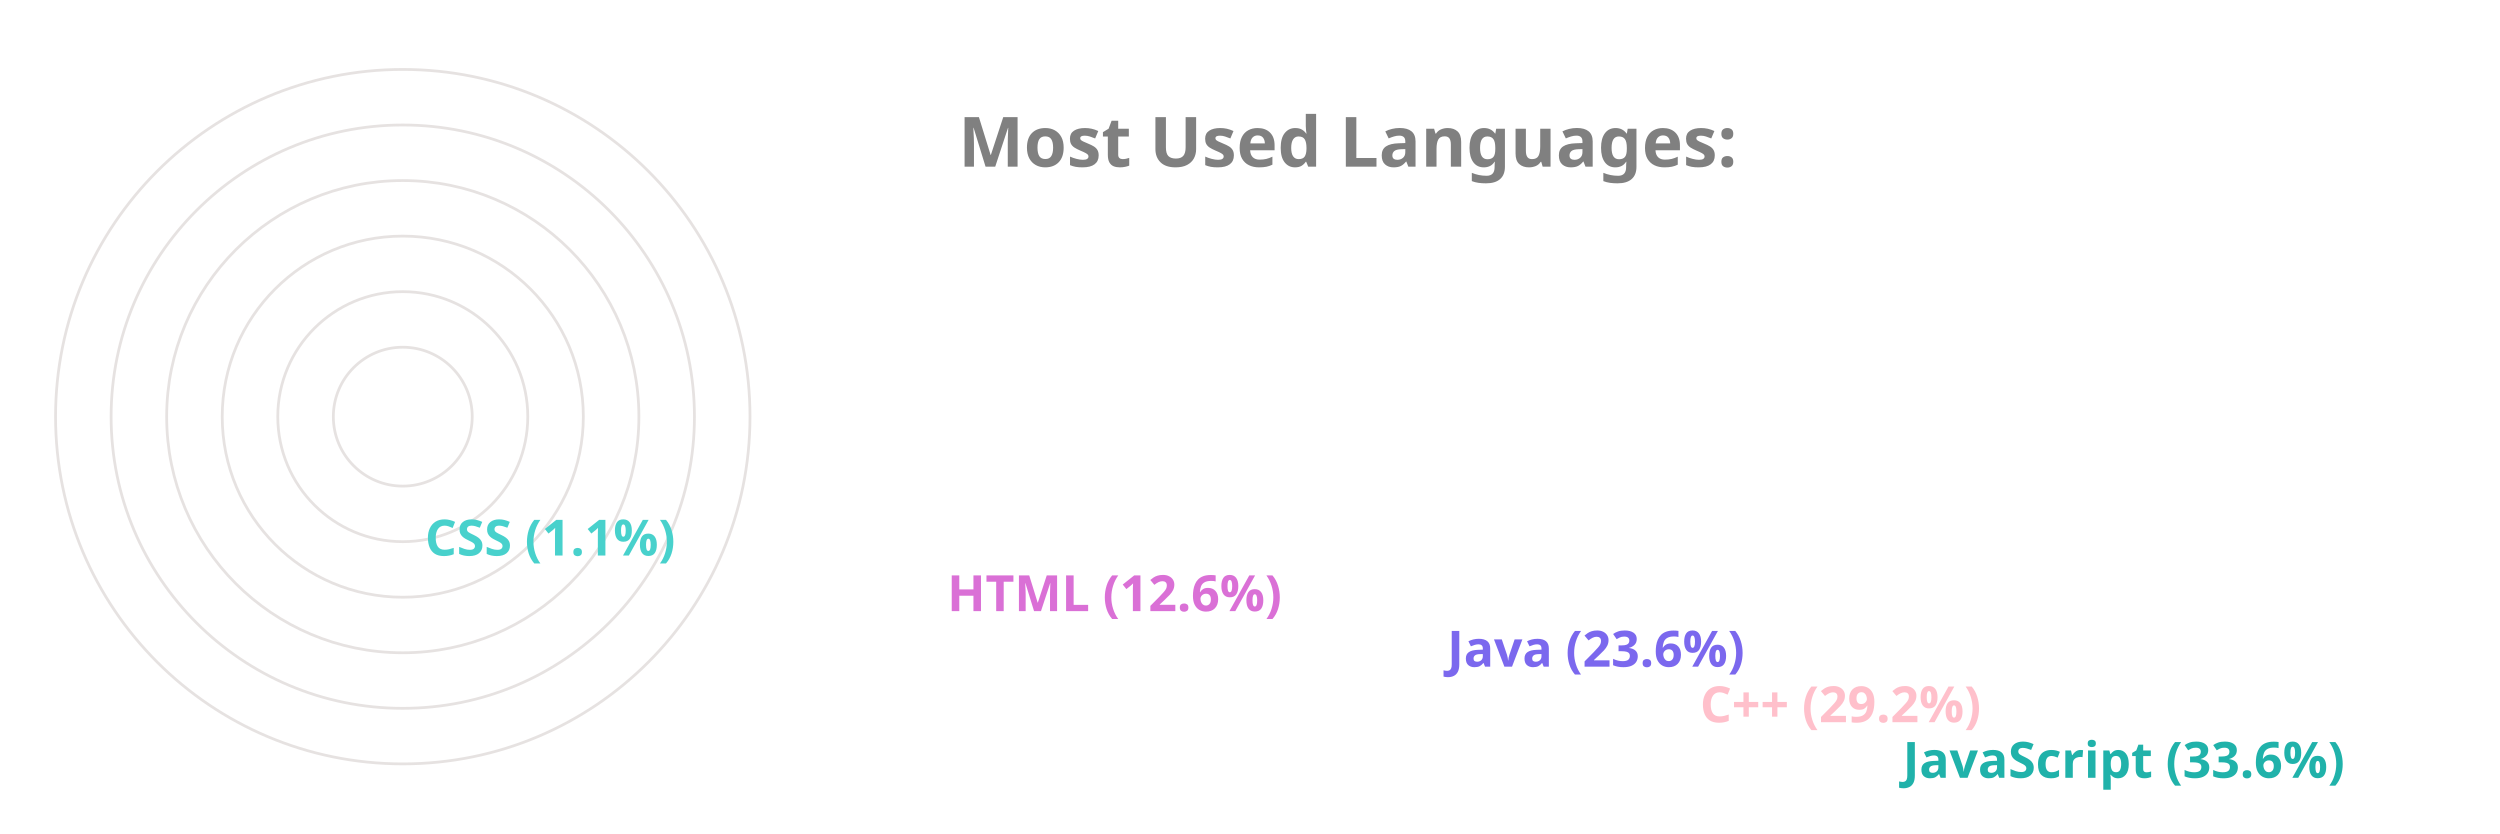
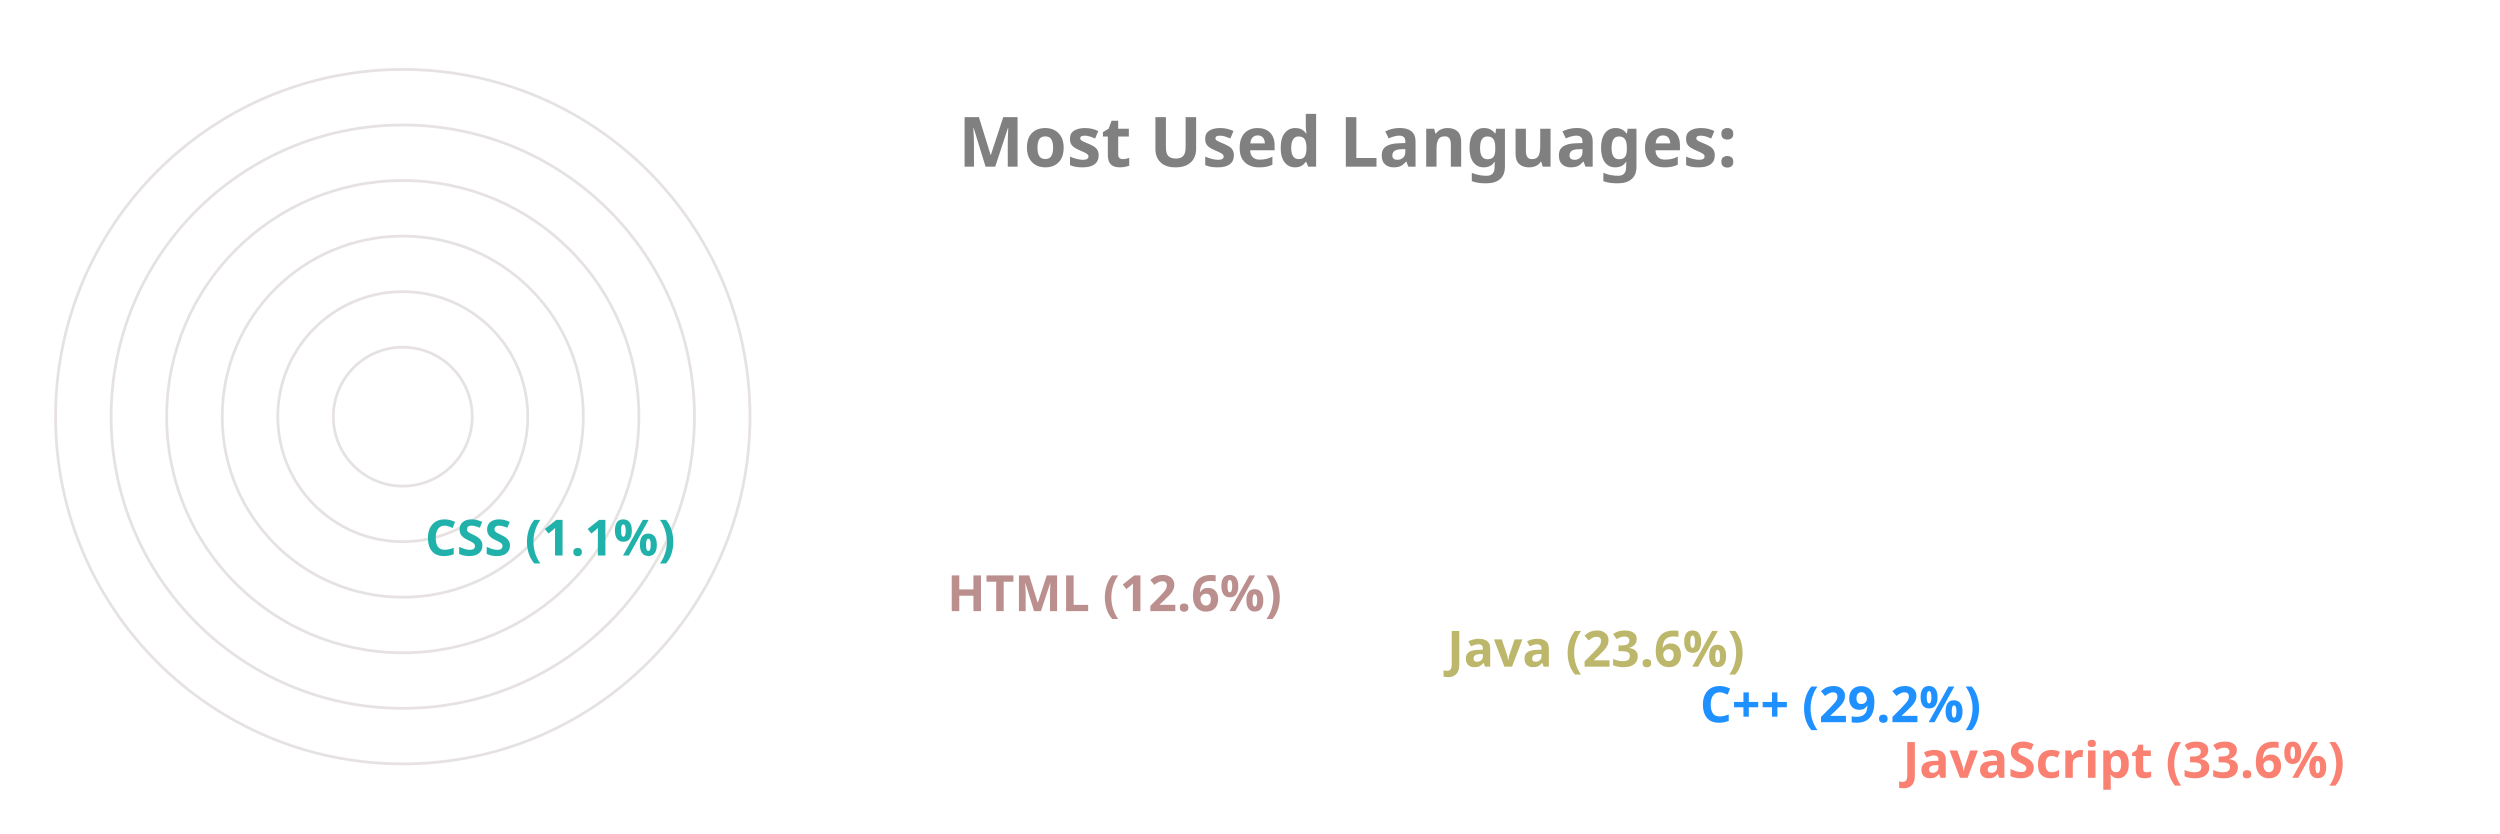
<svg xmlns="http://www.w3.org/2000/svg" viewBox="0 0 650 300" height="200px" width="600px">
  <style>
		.label {
			font: bold 25px sans-serif;
			color: #404040;
			-webkit-text-stroke: 1px white;
	  	}
		.name {
			font: bold 18px sans-serif;
			color: #404040;
	  	}

		.line {
			stroke-dasharray: 1000;
			stroke-dashoffset: 1000;
			animation: dash 3.5s ease-in-out forwards;	
			animation-iteration-count: infinite;
			animation-direction: alternate-reverse;
		}

		.path {
			stroke-dasharray: 1000;
			stroke-dashoffset: 1000;
			animation: dash 3.5s ease-in-out forwards;	
			animation-iteration-count: infinite;
			animation-direction: alternate-reverse;
		}
		  
		@keyframes dash {
			to {
				stroke-dashoffset: 0;
			}
		}

	</style>
  <g stroke="#E6E2E1" fill="none" stroke-width="1">
    <circle cx="20" cy="150" r="125" />
    <circle cx="20" cy="150" r="105" />
    <circle cx="20" cy="150" r="85" />
    <circle cx="20" cy="150" r="65" />
    <circle cx="20" cy="150" r="45" />
    <circle cx="20" cy="150" r="25" />
  </g>
  <g fill="none" stroke-width="20" class="line">
-     <line x2="550" y2="275" x1="20" y1="275" stroke="LightSeaGreen" />
-     <line x2="477" y2="255" x1="20" y1="255" stroke="Pink" />
-     <line x2="386" y2="235" x1="20" y1="235" stroke="MediumSlateBlue" />
-     <line x2="206" y2="215" x1="20" y1="215" stroke="Orchid" />
-     <line x2="18" y2="195" x1="20" y1="195" stroke="MediumTurquoise" />
+     <line x2="550" y2="275" x1="20" y1="275" stroke="Salmon" />
+     <line x2="477" y2="255" x1="20" y1="255" stroke="DodgerBlue" />
+     <line x2="386" y2="235" x1="20" y1="235" stroke="DarkKhaki" />
+     <line x2="206" y2="215" x1="20" y1="215" stroke="RosyBrown" />
+     <line x2="18" y2="195" x1="20" y1="195" stroke="LightSeaGreen" />
  </g>
  <g fill="none" stroke-width="20" stroke-linecap="round" class="path">
-     <path d="M 20 275 A 125 125 45 0 1 -83 80" stroke="LightSeaGreen" />
-     <path d="M 20 255 A 105 105 45 0 1 -71 99" stroke="Pink" />
-     <path d="M 20 235 A 85 85 45 0 1 -57 115" stroke="MediumSlateBlue" />
-     <path d="M 20 215 A 65 65 45 0 1 -43 135" stroke="Orchid" />
-     <path d="M 20 195 A 45 45 45 0 1 -24 149" stroke="MediumTurquoise" />
+     <path d="M 20 275 A 125 125 45 0 1 -83 80" stroke="Salmon" />
+     <path d="M 20 255 A 105 105 45 0 1 -71 99" stroke="DodgerBlue" />
+     <path d="M 20 235 A 85 85 45 0 1 -57 115" stroke="DarkKhaki" />
+     <path d="M 20 215 A 65 65 45 0 1 -43 135" stroke="RosyBrown" />
+     <path d="M 20 195 A 45 45 45 0 1 -24 149" stroke="LightSeaGreen" />
  </g>
  <g class="name">
-     <text x="560" y="280" fill="LightSeaGreen">JavaScript (33.6%)</text>
-     <text x="487" y="260" fill="Pink">C++ (29.2%)</text>
-     <text x="396" y="240" fill="MediumSlateBlue">Java (23.6%)</text>
-     <text x="216" y="220" fill="Orchid">HTML (12.6%)</text>
-     <text x="28" y="200" fill="MediumTurquoise">CSS (1.1%)</text>
+     <text x="560" y="280" fill="Salmon">JavaScript (33.6%)</text>
+     <text x="487" y="260" fill="DodgerBlue">C++ (29.2%)</text>
+     <text x="396" y="240" fill="DarkKhaki">Java (23.6%)</text>
+     <text x="216" y="220" fill="RosyBrown">HTML (12.6%)</text>
+     <text x="28" y="200" fill="LightSeaGreen">CSS (1.1%)</text>
  </g>
  <g class="label">
    <text x="220" y="60" fill="grey">Most Used Languages:</text>
  </g>
</svg>
